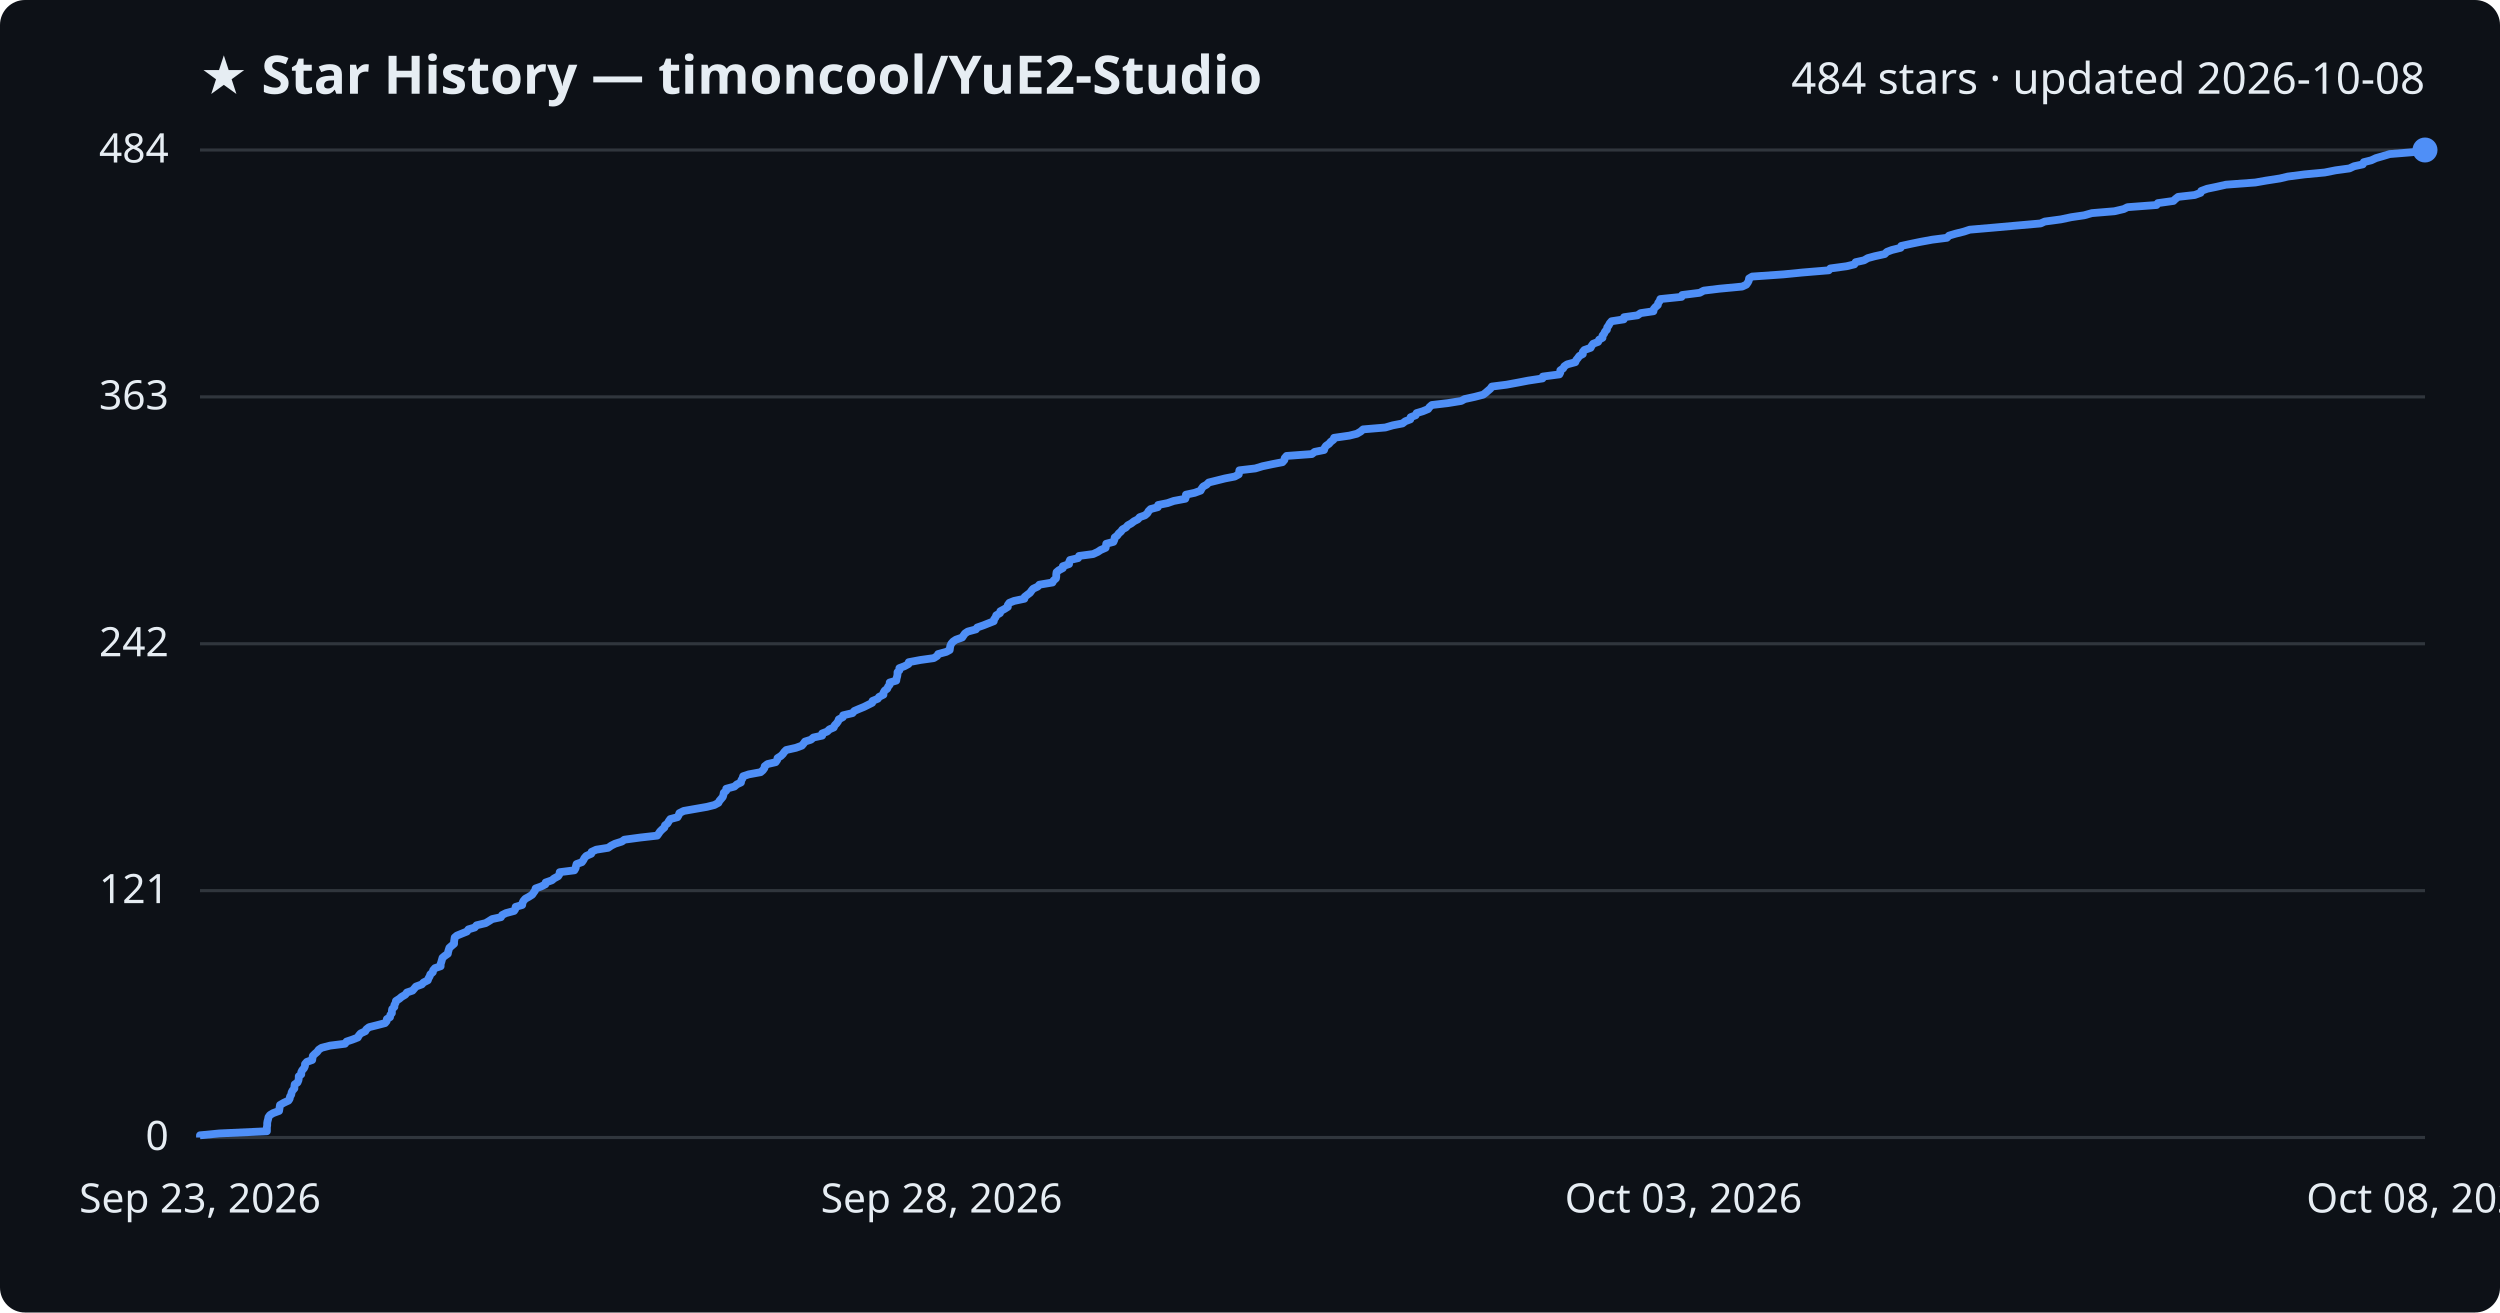
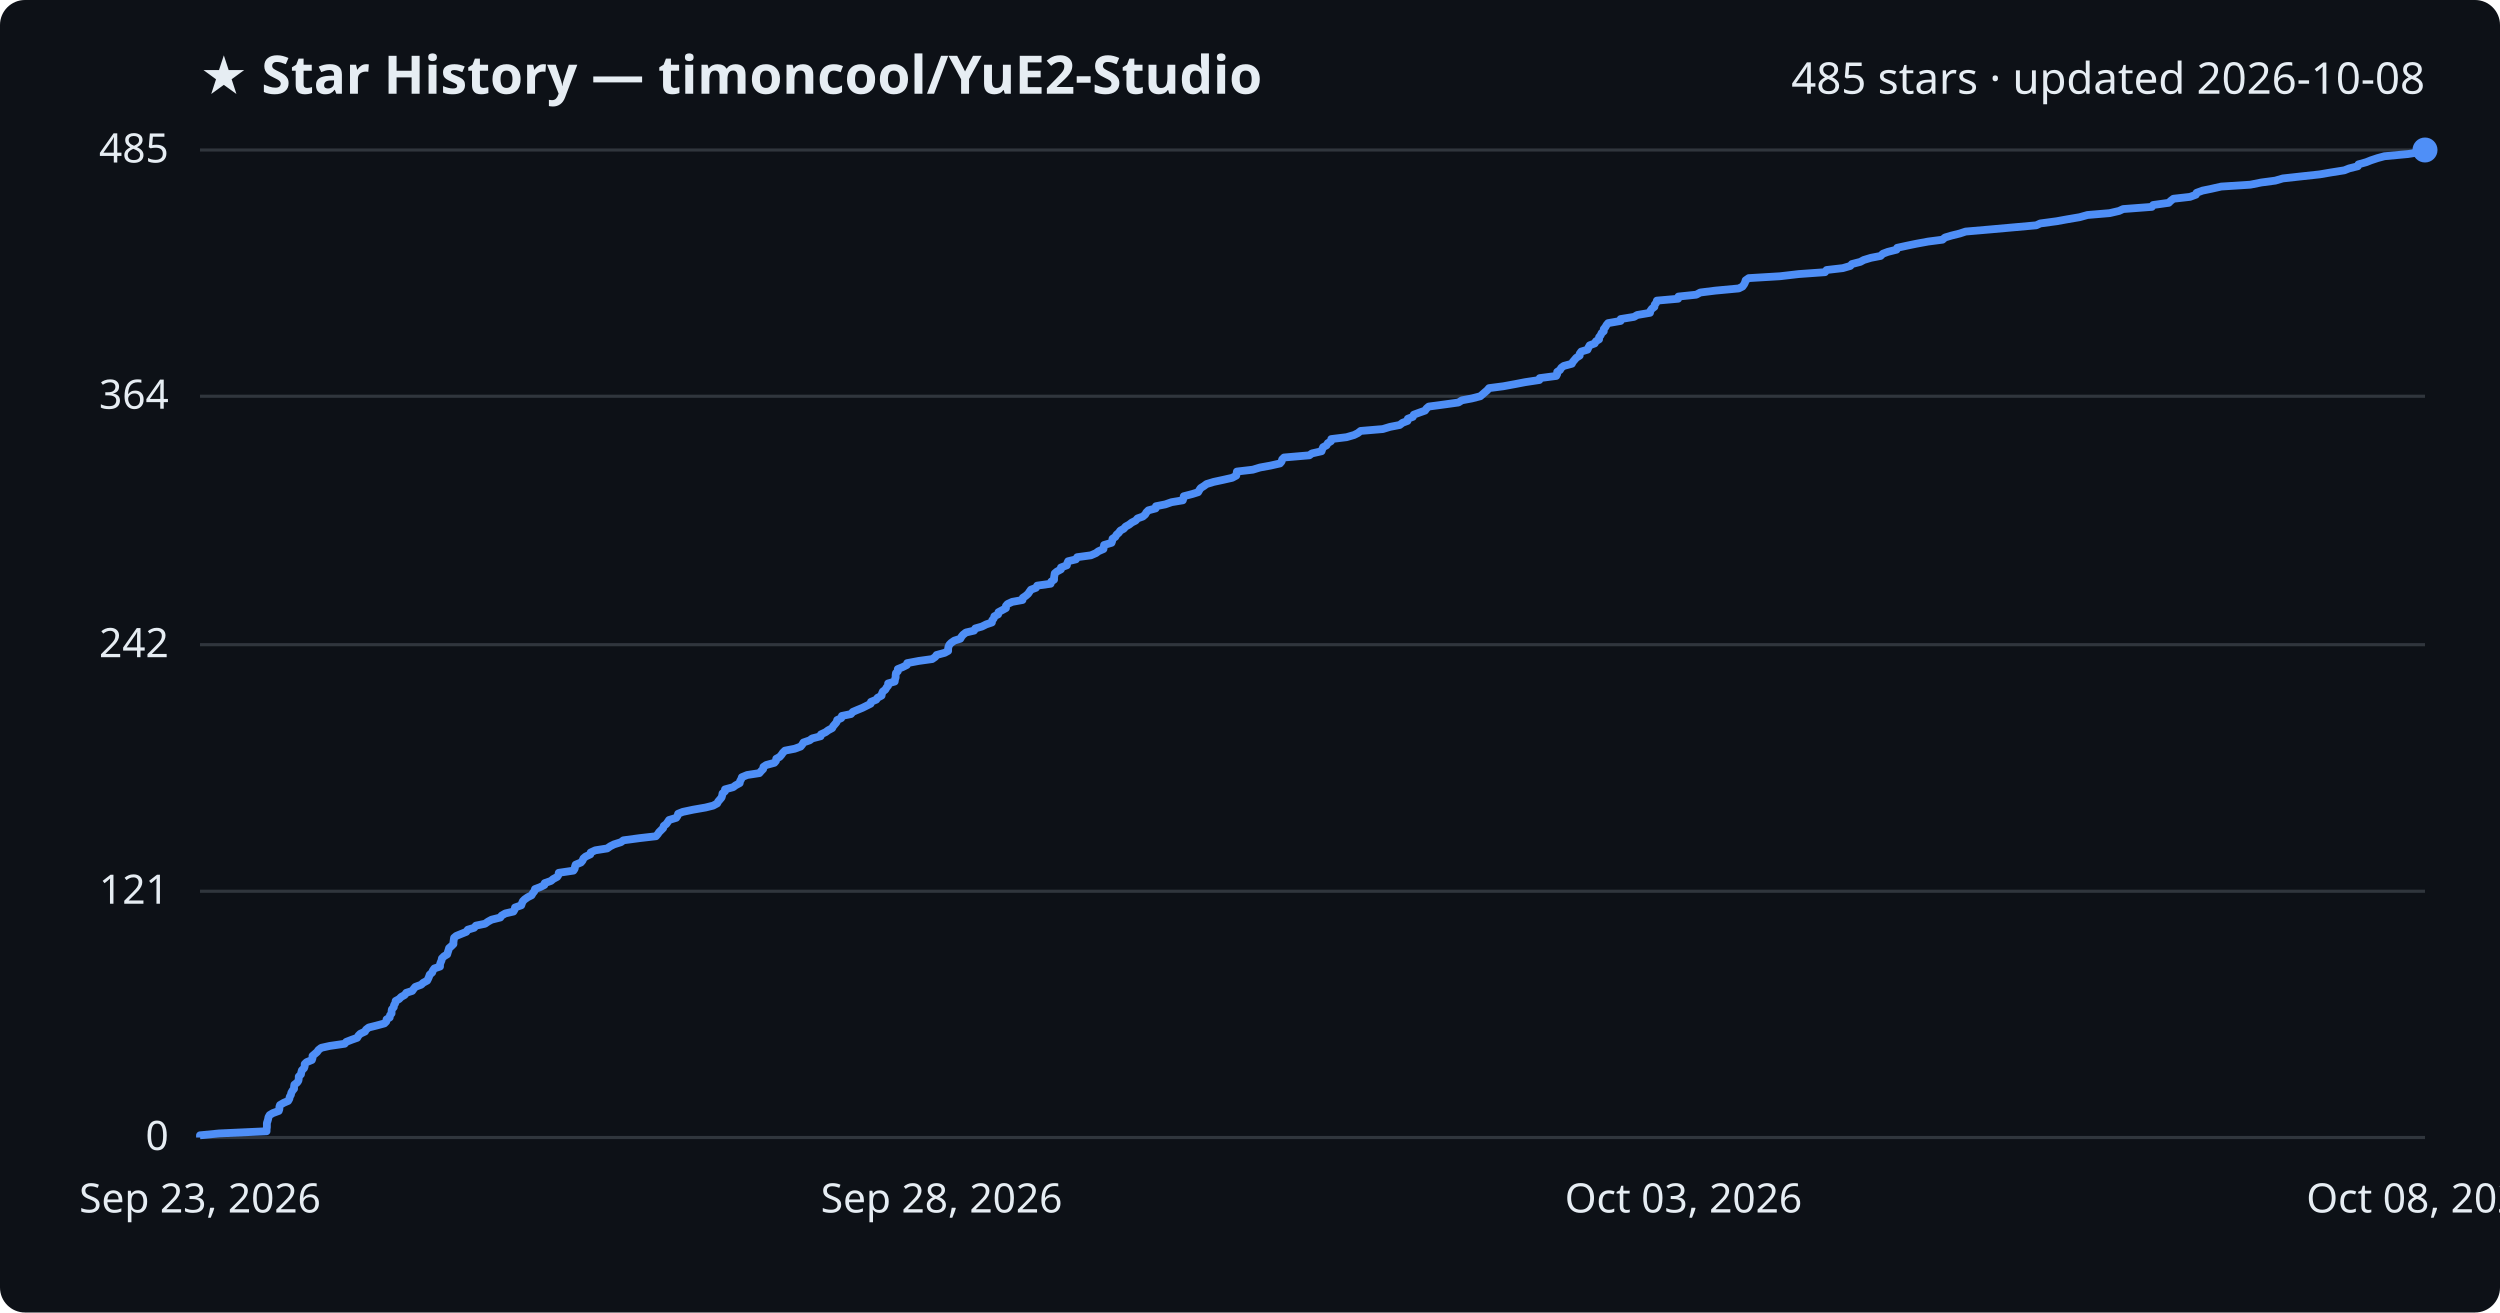
<svg xmlns="http://www.w3.org/2000/svg" viewBox="0 0 800 420" font-family="Segoe UI, sans-serif">
  <rect width="800" height="420" fill="#0d1117" rx="8" />
  <text x="64" y="30" fill="#e6edf3" font-size="17" font-weight="700">★ Star History — timoncool/YuE2-Studio</text>
-   <text x="776" y="30" fill="#e6edf3" font-size="14" text-anchor="end">484 stars · updated 2026-10-08</text>
+   <text x="776" y="30" fill="#e6edf3" font-size="14" text-anchor="end">485 stars · updated 2026-10-08</text>
  <line x1="64" y1="364.0" x2="776" y2="364.0" stroke="#30363d" stroke-width="1" />
  <text x="54" y="368.0" fill="#e6edf3" font-size="13" text-anchor="end">0</text>
-   <line x1="64" y1="285.0" x2="776" y2="285.0" stroke="#30363d" stroke-width="1" />
-   <text x="54" y="289.0" fill="#e6edf3" font-size="13" text-anchor="end">121</text>
-   <line x1="64" y1="206.0" x2="776" y2="206.0" stroke="#30363d" stroke-width="1" />
-   <text x="54" y="210.0" fill="#e6edf3" font-size="13" text-anchor="end">242</text>
-   <line x1="64" y1="127.0" x2="776" y2="127.0" stroke="#30363d" stroke-width="1" />
-   <text x="54" y="131.0" fill="#e6edf3" font-size="13" text-anchor="end">363</text>
+   <line x1="64" y1="285.2" x2="776" y2="285.2" stroke="#30363d" stroke-width="1" />
+   <text x="54" y="289.2" fill="#e6edf3" font-size="13" text-anchor="end">121</text>
+   <line x1="64" y1="206.3" x2="776" y2="206.3" stroke="#30363d" stroke-width="1" />
+   <text x="54" y="210.3" fill="#e6edf3" font-size="13" text-anchor="end">242</text>
+   <line x1="64" y1="126.8" x2="776" y2="126.8" stroke="#30363d" stroke-width="1" />
+   <text x="54" y="130.8" fill="#e6edf3" font-size="13" text-anchor="end">364</text>
  <line x1="64" y1="48.0" x2="776" y2="48.0" stroke="#30363d" stroke-width="1" />
-   <text x="54" y="52.0" fill="#e6edf3" font-size="13" text-anchor="end">484</text>
-   <path d="M64.0,364.0 L64.0,363.3 L70.2,362.7 L85.4,362.0 L85.4,361.4 L85.4,360.7 L85.5,360.1 L85.5,359.4 L85.6,358.8 L85.8,358.1 L85.9,357.5 L86.4,356.8 L87.4,356.2 L89.3,355.5 L89.4,354.9 L89.5,354.2 L89.6,353.6 L90.8,352.9 L92.3,352.2 L92.7,351.6 L92.8,350.9 L93.2,350.3 L93.3,349.6 L93.6,349.0 L94.2,348.3 L94.2,347.7 L94.3,347.0 L95.2,346.4 L95.5,345.7 L95.6,345.1 L95.6,344.4 L96.4,343.8 L96.4,343.1 L96.7,342.5 L97.3,341.8 L97.6,341.1 L97.6,340.5 L98.2,339.8 L99.9,339.2 L100.0,338.5 L100.1,337.9 L100.8,337.2 L101.5,336.6 L102.0,335.9 L102.9,335.3 L105.6,334.6 L110.4,334.0 L110.9,333.3 L112.7,332.7 L114.5,332.0 L114.8,331.4 L115.4,330.7 L116.9,330.0 L117.2,329.4 L118.1,328.7 L120.5,328.1 L123.2,327.4 L123.7,326.8 L123.8,326.1 L124.8,325.5 L124.9,324.8 L125.4,324.2 L125.4,323.5 L125.5,322.9 L126.2,322.2 L126.2,321.6 L126.6,320.9 L126.7,320.3 L127.8,319.6 L128.5,319.0 L129.7,318.3 L130.2,317.6 L132.0,317.0 L132.6,316.3 L133.1,315.7 L135.0,315.0 L135.5,314.4 L136.9,313.7 L137.1,313.1 L137.5,312.4 L137.7,311.8 L138.5,311.1 L138.6,310.5 L139.2,309.8 L141.0,309.2 L141.0,308.5 L141.2,307.9 L141.4,307.2 L141.6,306.5 L142.3,305.9 L143.3,305.2 L143.4,304.6 L143.6,303.9 L143.8,303.3 L144.6,302.6 L145.3,302.0 L145.3,301.3 L145.4,300.7 L145.5,300.0 L146.2,299.4 L147.9,298.7 L149.4,298.1 L149.9,297.4 L151.9,296.8 L152.5,296.1 L155.4,295.4 L156.4,294.8 L157.5,294.1 L160.3,293.5 L160.7,292.8 L161.9,292.2 L164.5,291.5 L164.9,290.9 L165.0,290.2 L167.1,289.6 L167.2,288.9 L167.5,288.3 L168.1,287.6 L169.2,287.0 L170.3,286.3 L170.7,285.7 L171.2,285.0 L171.4,284.3 L173.1,283.7 L174.5,283.0 L174.6,282.4 L176.6,281.7 L177.3,281.1 L178.6,280.4 L179.0,279.8 L179.1,279.1 L183.8,278.5 L184.2,277.8 L184.3,277.2 L184.5,276.5 L186.2,275.9 L186.7,275.2 L187.0,274.6 L187.6,273.9 L189.2,273.2 L189.3,272.6 L190.8,271.9 L194.6,271.3 L195.6,270.6 L196.8,270.0 L199.0,269.3 L199.8,268.7 L205.0,268.0 L210.3,267.4 L210.8,266.7 L211.2,266.1 L211.9,265.4 L212.6,264.8 L212.8,264.1 L213.6,263.5 L214.0,262.8 L214.5,262.1 L216.8,261.5 L217.2,260.8 L217.4,260.2 L218.8,259.5 L222.2,258.9 L226.2,258.2 L228.6,257.6 L229.9,256.9 L230.2,256.3 L230.8,255.6 L231.3,255.0 L231.5,254.3 L231.6,253.7 L232.4,253.0 L232.4,252.4 L235.0,251.7 L235.8,251.0 L237.1,250.4 L237.2,249.7 L237.6,249.1 L237.8,248.4 L239.6,247.8 L243.4,247.1 L244.1,246.5 L244.6,245.8 L244.7,245.2 L245.6,244.5 L248.2,243.9 L248.7,243.2 L248.8,242.6 L249.9,241.9 L250.5,241.3 L251.0,240.6 L251.6,240.0 L254.7,239.3 L256.6,238.6 L257.1,238.0 L257.6,237.3 L259.5,236.7 L260.3,236.0 L263.1,235.4 L263.1,234.7 L264.7,234.1 L265.4,233.4 L266.8,232.8 L267.1,232.1 L267.7,231.5 L268.2,230.8 L268.4,230.2 L269.7,229.5 L269.8,228.9 L272.8,228.2 L273.4,227.5 L274.8,226.9 L276.5,226.2 L277.7,225.6 L279.1,224.9 L279.2,224.3 L280.9,223.6 L281.3,223.0 L282.7,222.3 L282.7,221.7 L283.1,221.0 L283.9,220.4 L284.2,219.7 L284.7,219.1 L284.7,218.4 L286.8,217.8 L286.9,217.1 L287.1,216.4 L287.2,215.8 L287.2,215.1 L287.8,214.5 L287.8,213.8 L289.4,213.2 L290.7,212.5 L290.8,211.9 L294.5,211.2 L298.8,210.6 L299.9,209.9 L300.2,209.3 L302.8,208.6 L303.9,208.0 L304.0,207.3 L304.1,206.7 L304.4,206.0 L305.0,205.3 L305.9,204.7 L307.9,204.0 L308.3,203.4 L308.8,202.7 L309.7,202.1 L312.3,201.4 L312.7,200.8 L314.7,200.1 L316.2,199.5 L318.0,198.8 L318.1,198.2 L318.6,197.5 L318.8,196.9 L320.0,196.2 L320.1,195.6 L321.4,194.9 L322.5,194.2 L322.5,193.6 L323.0,192.9 L324.5,192.3 L327.8,191.6 L327.9,191.0 L328.8,190.3 L329.6,189.7 L330.1,189.0 L330.6,188.4 L332.1,187.7 L332.6,187.1 L336.8,186.4 L337.1,185.8 L337.9,185.1 L338.0,184.5 L338.0,183.8 L338.1,183.1 L338.8,182.5 L340.1,181.8 L340.1,181.2 L342.1,180.5 L342.1,179.9 L342.4,179.2 L345.0,178.6 L345.3,177.9 L349.8,177.3 L351.3,176.6 L352.2,176.0 L353.8,175.3 L353.9,174.7 L354.0,174.0 L356.3,173.4 L356.6,172.7 L356.7,172.0 L357.5,171.4 L358.0,170.7 L358.7,170.1 L359.2,169.4 L360.3,168.8 L360.9,168.1 L362.0,167.5 L362.9,166.8 L364.1,166.2 L364.7,165.5 L366.4,164.9 L367.2,164.2 L367.5,163.6 L368.2,162.9 L370.5,162.3 L370.6,161.6 L373.6,161.0 L375.6,160.3 L379.3,159.6 L379.5,159.0 L379.5,158.3 L382.3,157.7 L384.2,157.0 L384.5,156.4 L385.0,155.7 L386.1,155.1 L386.8,154.4 L389.2,153.8 L392.0,153.1 L395.1,152.5 L396.4,151.8 L396.5,151.2 L396.6,150.5 L401.7,149.9 L404.0,149.2 L407.3,148.5 L410.4,147.9 L411.0,147.2 L411.1,146.6 L411.7,145.9 L419.8,145.3 L420.7,144.6 L423.7,144.0 L423.9,143.3 L424.3,142.7 L425.3,142.0 L425.8,141.4 L426.7,140.7 L426.9,140.1 L431.8,139.4 L434.2,138.8 L435.4,138.1 L436.2,137.4 L443.3,136.8 L445.7,136.1 L448.8,135.5 L449.7,134.8 L451.3,134.2 L451.4,133.5 L453.0,132.9 L453.3,132.2 L455.3,131.6 L457.0,130.9 L457.4,130.3 L458.2,129.6 L463.3,129.0 L467.6,128.3 L468.7,127.7 L471.9,127.0 L474.6,126.3 L475.4,125.7 L476.2,125.0 L476.9,124.4 L477.4,123.7 L482.1,123.1 L485.9,122.4 L489.0,121.8 L493.6,121.1 L493.7,120.5 L499.0,119.8 L499.3,119.2 L499.3,118.5 L500.2,117.9 L500.6,117.2 L501.5,116.6 L504.1,115.9 L504.4,115.2 L504.9,114.6 L505.4,113.9 L506.5,113.3 L506.5,112.6 L507.0,112.0 L509.0,111.3 L509.3,110.7 L509.8,110.0 L511.4,109.4 L511.7,108.7 L512.8,108.1 L512.8,107.4 L513.3,106.8 L513.6,106.1 L514.2,105.5 L514.3,104.8 L514.8,104.1 L515.1,103.5 L515.7,102.8 L519.6,102.2 L519.7,101.5 L524.0,100.9 L525.0,100.2 L529.1,99.6 L529.2,98.9 L529.7,98.3 L530.5,97.6 L530.6,97.0 L531.1,96.3 L531.3,95.7 L538.1,95.0 L538.3,94.4 L543.9,93.7 L545.2,93.0 L550.1,92.4 L557.5,91.7 L558.8,91.1 L559.3,90.4 L559.6,89.8 L559.7,89.1 L560.7,88.5 L570.7,87.8 L576.8,87.2 L585.2,86.5 L585.7,85.9 L590.9,85.2 L593.4,84.6 L593.8,83.9 L596.5,83.3 L597.7,82.6 L599.9,82.0 L603.1,81.3 L603.8,80.6 L605.4,80.0 L608.2,79.3 L608.4,78.7 L611.6,78.0 L614.5,77.4 L618.3,76.7 L623.0,76.1 L623.7,75.4 L625.7,74.8 L628.5,74.1 L630.3,73.5 L638.4,72.8 L645.1,72.2 L653.0,71.5 L654.3,70.9 L659.5,70.2 L662.8,69.5 L666.9,68.9 L669.4,68.2 L676.6,67.6 L679.6,66.9 L680.8,66.3 L690.1,65.6 L690.5,65.0 L695.5,64.3 L696.1,63.7 L697.0,63.0 L702.3,62.4 L704.2,61.7 L704.4,61.1 L706.3,60.4 L709.2,59.8 L712.3,59.1 L721.7,58.4 L725.1,57.8 L729.6,57.1 L732.1,56.5 L737.5,55.8 L743.9,55.2 L747.4,54.5 L751.8,53.9 L753.3,53.2 L756.1,52.6 L756.4,51.9 L758.8,51.3 L760.3,50.6 L762.4,50.0 L764.7,49.3 L772.1,48.7 L776.0,48.0 L776.0,48.0" fill="none" stroke="#4f8ff7" stroke-width="2.5" stroke-linejoin="round" />
+   <text x="54" y="52.0" fill="#e6edf3" font-size="13" text-anchor="end">485</text>
+   <path d="M64.0,364.0 L64.0,363.3 L70.1,362.7 L85.3,362.0 L85.3,361.4 L85.4,360.7 L85.4,360.1 L85.4,359.4 L85.6,358.8 L85.8,358.1 L85.9,357.5 L86.3,356.8 L87.3,356.2 L89.2,355.5 L89.4,354.9 L89.4,354.2 L89.6,353.6 L90.8,352.9 L92.2,352.3 L92.6,351.6 L92.7,351.0 L93.1,350.3 L93.2,349.7 L93.6,349.0 L94.1,348.4 L94.1,347.7 L94.2,347.1 L95.1,346.4 L95.5,345.8 L95.6,345.1 L95.6,344.5 L96.3,343.8 L96.4,343.2 L96.6,342.5 L97.3,341.8 L97.5,341.2 L97.5,340.5 L98.1,339.9 L99.8,339.2 L100.0,338.6 L100.0,337.9 L100.7,337.3 L101.5,336.6 L101.9,336.0 L102.8,335.3 L105.5,334.7 L110.3,334.0 L110.8,333.4 L112.6,332.7 L114.3,332.1 L114.7,331.4 L115.3,330.8 L116.8,330.1 L117.1,329.5 L118.0,328.8 L120.4,328.2 L123.0,327.5 L123.6,326.9 L123.7,326.2 L124.7,325.6 L124.8,324.9 L125.3,324.3 L125.3,323.6 L125.4,323.0 L126.0,322.3 L126.1,321.6 L126.5,321.0 L126.6,320.3 L127.7,319.7 L128.4,319.0 L129.5,318.4 L130.0,317.7 L131.9,317.1 L132.4,316.4 L132.9,315.8 L134.8,315.1 L135.4,314.5 L136.7,313.8 L137.0,313.2 L137.3,312.5 L137.5,311.9 L138.3,311.2 L138.5,310.6 L139.0,309.9 L140.8,309.3 L140.8,308.6 L141.0,308.0 L141.3,307.3 L141.4,306.7 L142.1,306.0 L143.1,305.4 L143.3,304.7 L143.5,304.1 L143.7,303.4 L144.4,302.8 L145.1,302.1 L145.1,301.5 L145.2,300.8 L145.3,300.1 L146.0,299.5 L147.7,298.8 L149.2,298.2 L149.7,297.5 L151.7,296.9 L152.3,296.2 L155.2,295.6 L156.2,294.9 L157.3,294.3 L160.1,293.6 L160.5,293.0 L161.7,292.3 L164.3,291.7 L164.7,291.0 L164.8,290.4 L166.8,289.7 L167.0,289.1 L167.3,288.4 L167.9,287.8 L168.9,287.1 L170.1,286.5 L170.5,285.8 L171.0,285.2 L171.2,284.5 L172.8,283.9 L174.2,283.2 L174.3,282.6 L176.3,281.9 L177.0,281.3 L178.3,280.6 L178.7,280.0 L178.8,279.3 L183.5,278.6 L183.9,278.0 L184.0,277.3 L184.2,276.7 L185.9,276.0 L186.4,275.4 L186.7,274.7 L187.4,274.1 L188.9,273.4 L189.0,272.8 L190.5,272.1 L194.3,271.5 L195.3,270.8 L196.5,270.2 L198.7,269.5 L199.5,268.9 L204.7,268.2 L209.9,267.6 L210.5,266.9 L210.9,266.3 L211.6,265.6 L212.2,265.0 L212.4,264.3 L213.2,263.7 L213.7,263.0 L214.1,262.4 L216.4,261.7 L216.8,261.1 L217.0,260.4 L218.5,259.8 L221.8,259.1 L225.8,258.4 L228.2,257.8 L229.5,257.1 L229.8,256.5 L230.4,255.8 L230.9,255.2 L231.1,254.5 L231.2,253.9 L232.0,253.2 L232.0,252.6 L234.6,251.9 L235.4,251.3 L236.7,250.6 L236.8,250.0 L237.2,249.3 L237.4,248.7 L239.1,248.0 L243.0,247.4 L243.6,246.7 L244.2,246.1 L244.3,245.4 L245.2,244.8 L247.8,244.1 L248.3,243.5 L248.4,242.8 L249.5,242.2 L250.1,241.5 L250.5,240.9 L251.2,240.2 L254.3,239.6 L256.2,238.9 L256.7,238.3 L257.1,237.6 L259.1,236.9 L259.9,236.3 L262.6,235.6 L262.7,235.0 L264.2,234.3 L265.0,233.7 L266.3,233.0 L266.6,232.4 L267.2,231.7 L267.7,231.1 L267.9,230.4 L269.2,229.8 L269.4,229.1 L272.3,228.5 L272.9,227.8 L274.3,227.2 L276.0,226.5 L277.2,225.9 L278.6,225.2 L278.7,224.6 L280.4,223.9 L280.8,223.3 L282.1,222.6 L282.2,222.0 L282.5,221.3 L283.3,220.7 L283.7,220.0 L284.2,219.4 L284.2,218.7 L286.3,218.1 L286.4,217.4 L286.6,216.8 L286.6,216.1 L286.7,215.4 L287.3,214.8 L287.3,214.1 L288.8,213.5 L290.2,212.8 L290.3,212.2 L294.0,211.5 L298.3,210.9 L299.3,210.2 L299.7,209.6 L302.3,208.9 L303.4,208.3 L303.4,207.6 L303.5,207.0 L303.8,206.3 L304.4,205.7 L305.4,205.0 L307.3,204.4 L307.7,203.7 L308.2,203.1 L309.1,202.4 L311.7,201.8 L312.1,201.1 L314.2,200.5 L315.6,199.8 L317.4,199.2 L317.5,198.5 L318.0,197.9 L318.2,197.2 L319.4,196.6 L319.5,195.9 L320.8,195.2 L321.9,194.6 L321.9,193.9 L322.4,193.3 L323.9,192.6 L327.2,192.0 L327.3,191.3 L328.2,190.7 L329.0,190.0 L329.4,189.4 L329.9,188.7 L331.5,188.1 L331.9,187.4 L336.2,186.8 L336.4,186.1 L337.3,185.5 L337.3,184.8 L337.4,184.2 L337.5,183.5 L338.2,182.9 L339.5,182.2 L339.5,181.6 L341.4,180.9 L341.5,180.3 L341.8,179.6 L344.3,179.0 L344.7,178.3 L349.1,177.7 L350.7,177.0 L351.5,176.4 L353.1,175.7 L353.2,175.1 L353.3,174.4 L355.7,173.7 L355.9,173.1 L356.0,172.4 L356.9,171.8 L357.3,171.1 L358.0,170.5 L358.5,169.8 L359.6,169.2 L360.2,168.5 L361.3,167.9 L362.2,167.2 L363.4,166.6 L364.0,165.9 L365.7,165.3 L366.5,164.6 L366.8,164.0 L367.5,163.3 L369.8,162.7 L369.9,162.0 L372.9,161.4 L374.9,160.7 L378.5,160.1 L378.7,159.4 L378.8,158.8 L381.5,158.1 L383.4,157.5 L383.8,156.8 L384.2,156.2 L385.3,155.5 L386.1,154.9 L388.4,154.2 L391.2,153.6 L394.3,152.9 L395.6,152.2 L395.7,151.6 L395.8,150.9 L400.9,150.3 L403.2,149.6 L406.5,149.0 L409.6,148.3 L410.1,147.7 L410.3,147.0 L410.9,146.4 L419.0,145.7 L419.8,145.1 L422.9,144.4 L423.1,143.8 L423.4,143.1 L424.5,142.5 L424.9,141.8 L425.9,141.2 L426.0,140.5 L430.9,139.9 L433.3,139.2 L434.5,138.6 L435.4,137.9 L442.5,137.3 L444.8,136.6 L447.9,136.0 L448.8,135.3 L450.4,134.7 L450.5,134.0 L452.1,133.4 L452.4,132.7 L454.3,132.0 L456.0,131.4 L456.5,130.7 L457.2,130.1 L462.4,129.4 L466.7,128.8 L467.8,128.1 L471.0,127.5 L473.7,126.8 L474.4,126.2 L475.2,125.5 L475.9,124.9 L476.5,124.2 L481.1,123.6 L484.9,122.9 L488.0,122.3 L492.6,121.6 L492.7,121.0 L498.0,120.3 L498.3,119.7 L498.3,119.0 L499.2,118.4 L499.6,117.7 L500.4,117.1 L503.0,116.4 L503.3,115.8 L503.9,115.1 L504.4,114.5 L505.5,113.8 L505.5,113.2 L506.0,112.5 L508.0,111.9 L508.3,111.2 L508.7,110.5 L510.3,109.9 L510.7,109.2 L511.7,108.6 L511.7,107.9 L512.2,107.3 L512.5,106.6 L513.2,106.0 L513.2,105.3 L513.7,104.7 L514.1,104.0 L514.6,103.4 L518.6,102.7 L518.6,102.1 L522.9,101.4 L523.9,100.8 L528.0,100.1 L528.1,99.5 L528.6,98.8 L529.4,98.2 L529.5,97.5 L530.0,96.9 L530.2,96.2 L537.0,95.6 L537.1,94.9 L542.8,94.3 L544.1,93.6 L548.9,93.0 L556.4,92.3 L557.6,91.7 L558.1,91.0 L558.4,90.4 L558.6,89.7 L559.6,89.0 L569.6,88.4 L575.6,87.7 L584.0,87.1 L584.5,86.4 L589.7,85.8 L592.1,85.1 L592.6,84.5 L595.3,83.8 L596.4,83.2 L598.7,82.5 L601.8,81.9 L602.5,81.2 L604.1,80.6 L606.9,79.9 L607.1,79.3 L610.3,78.6 L613.2,78.0 L617.0,77.3 L621.6,76.7 L622.4,76.0 L624.4,75.4 L627.2,74.7 L629.0,74.1 L637.1,73.4 L643.8,72.8 L651.6,72.1 L652.9,71.5 L658.1,70.8 L661.4,70.2 L665.5,69.5 L668.0,68.8 L675.1,68.2 L678.1,67.5 L679.4,66.9 L688.6,66.2 L689.0,65.6 L694.0,64.9 L694.6,64.3 L695.5,63.6 L700.8,63.0 L702.7,62.3 L702.9,61.7 L704.8,61.0 L707.7,60.4 L710.8,59.7 L720.1,59.1 L723.6,58.4 L728.1,57.8 L730.5,57.1 L735.9,56.5 L742.3,55.8 L745.8,55.2 L750.2,54.5 L751.7,53.9 L754.5,53.2 L754.7,52.6 L757.2,51.9 L758.7,51.3 L760.8,50.6 L763.0,50.0 L770.5,49.3 L774.3,48.7 L776.0,48.0 L776.0,48.0" fill="none" stroke="#4f8ff7" stroke-width="2.5" stroke-linejoin="round" />
  <circle cx="776.0" cy="48.0" r="4" fill="#4f8ff7" />
  <text x="64.0" y="388" fill="#e6edf3" font-size="13" text-anchor="middle">Sep 23, 2026</text>
  <text x="301.3" y="388" fill="#e6edf3" font-size="13" text-anchor="middle">Sep 28, 2026</text>
  <text x="538.7" y="388" fill="#e6edf3" font-size="13" text-anchor="middle">Oct 03, 2026</text>
  <text x="776.0" y="388" fill="#e6edf3" font-size="13" text-anchor="middle">Oct 08, 2026</text>
</svg>
